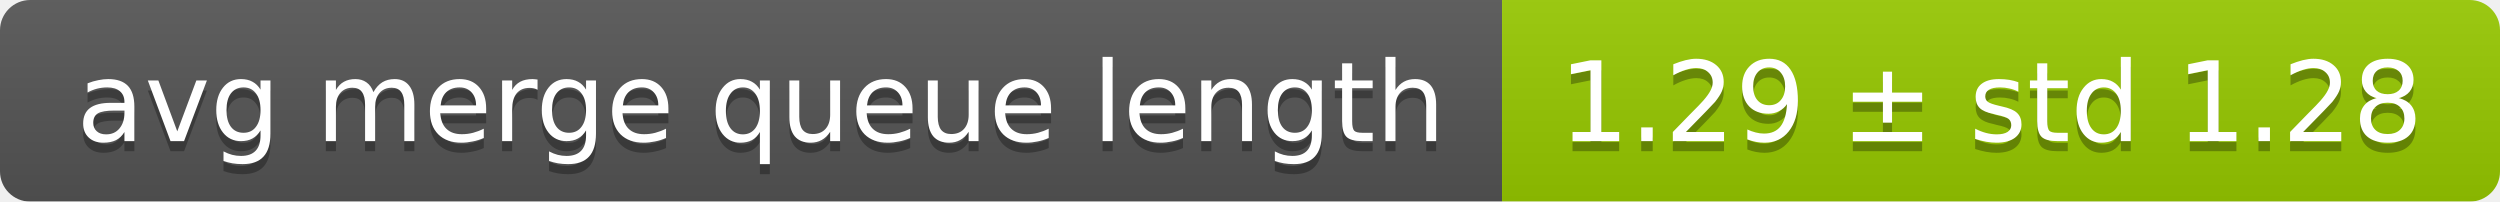
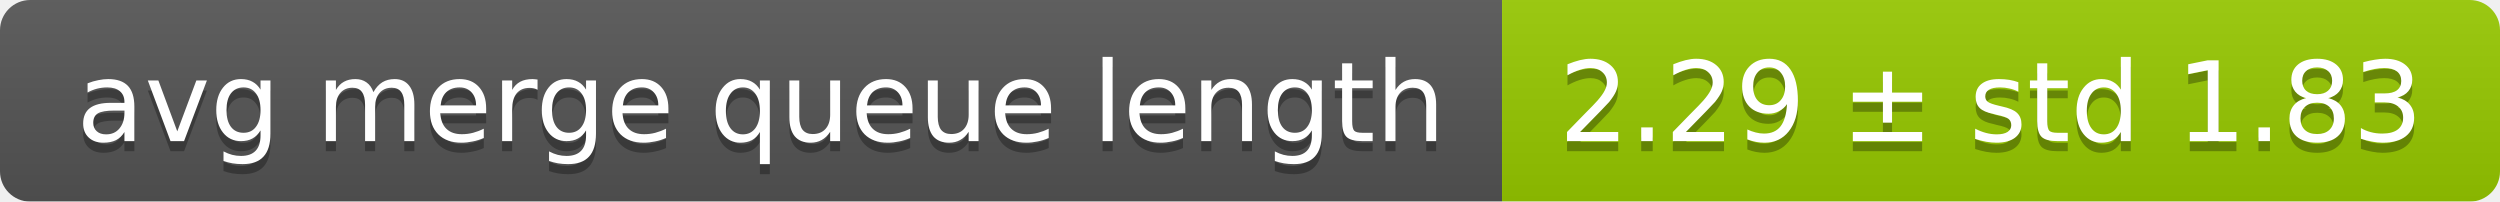
<svg xmlns="http://www.w3.org/2000/svg" width="248" height="20">
  <linearGradient id="smooth" x2="0" y2="100%">
    <stop offset="0" stop-color="#bbb" stop-opacity=".1" />
    <stop offset="1" stop-opacity=".1" />
  </linearGradient>
  <mask id="round">
    <rect width="248" height="20" rx="3" fill="#fff" />
  </mask>
  <g mask="url(#round)">
    <rect width="149" height="20" fill="#555" />
    <rect x="149" width="99" height="20" fill="#97ca00" />
    <rect width="248" height="20" fill="url(#smooth)" />
  </g>
  <g fill="#fff" text-anchor="middle" font-family="DejaVu Sans,Verdana,Geneva,sans-serif" font-size="11">
    <text x="75.5" y="15" fill="#010101" fill-opacity=".3">avg merge queue length</text>
    <text x="75.5" y="14">avg merge queue length</text>
-     <text x="197.5" y="15" fill="#010101" fill-opacity=".3">1.29 ± std 1.28</text>
-     <text x="197.5" y="14">1.29 ± std 1.28</text>
+     <text x="197.5" y="15" fill="#010101" fill-opacity=".3">2.29 ± std 1.83</text>
+     <text x="197.5" y="14">2.29 ± std 1.83</text>
  </g>
</svg>
